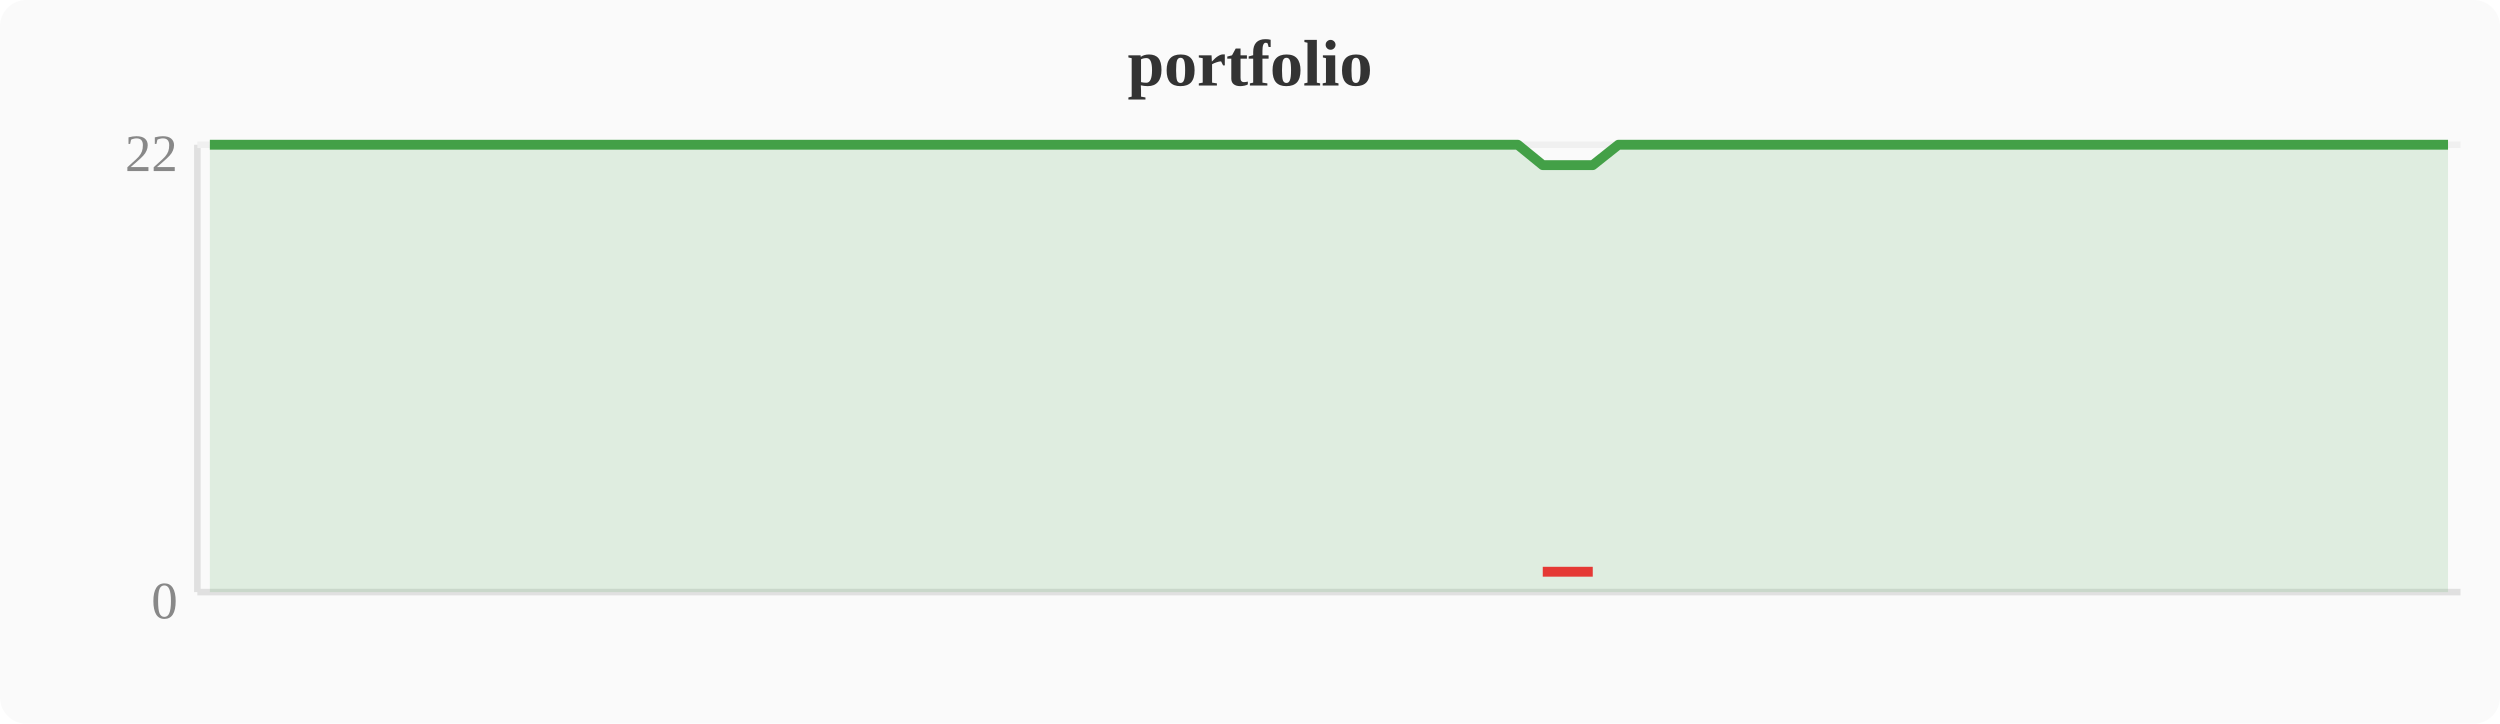
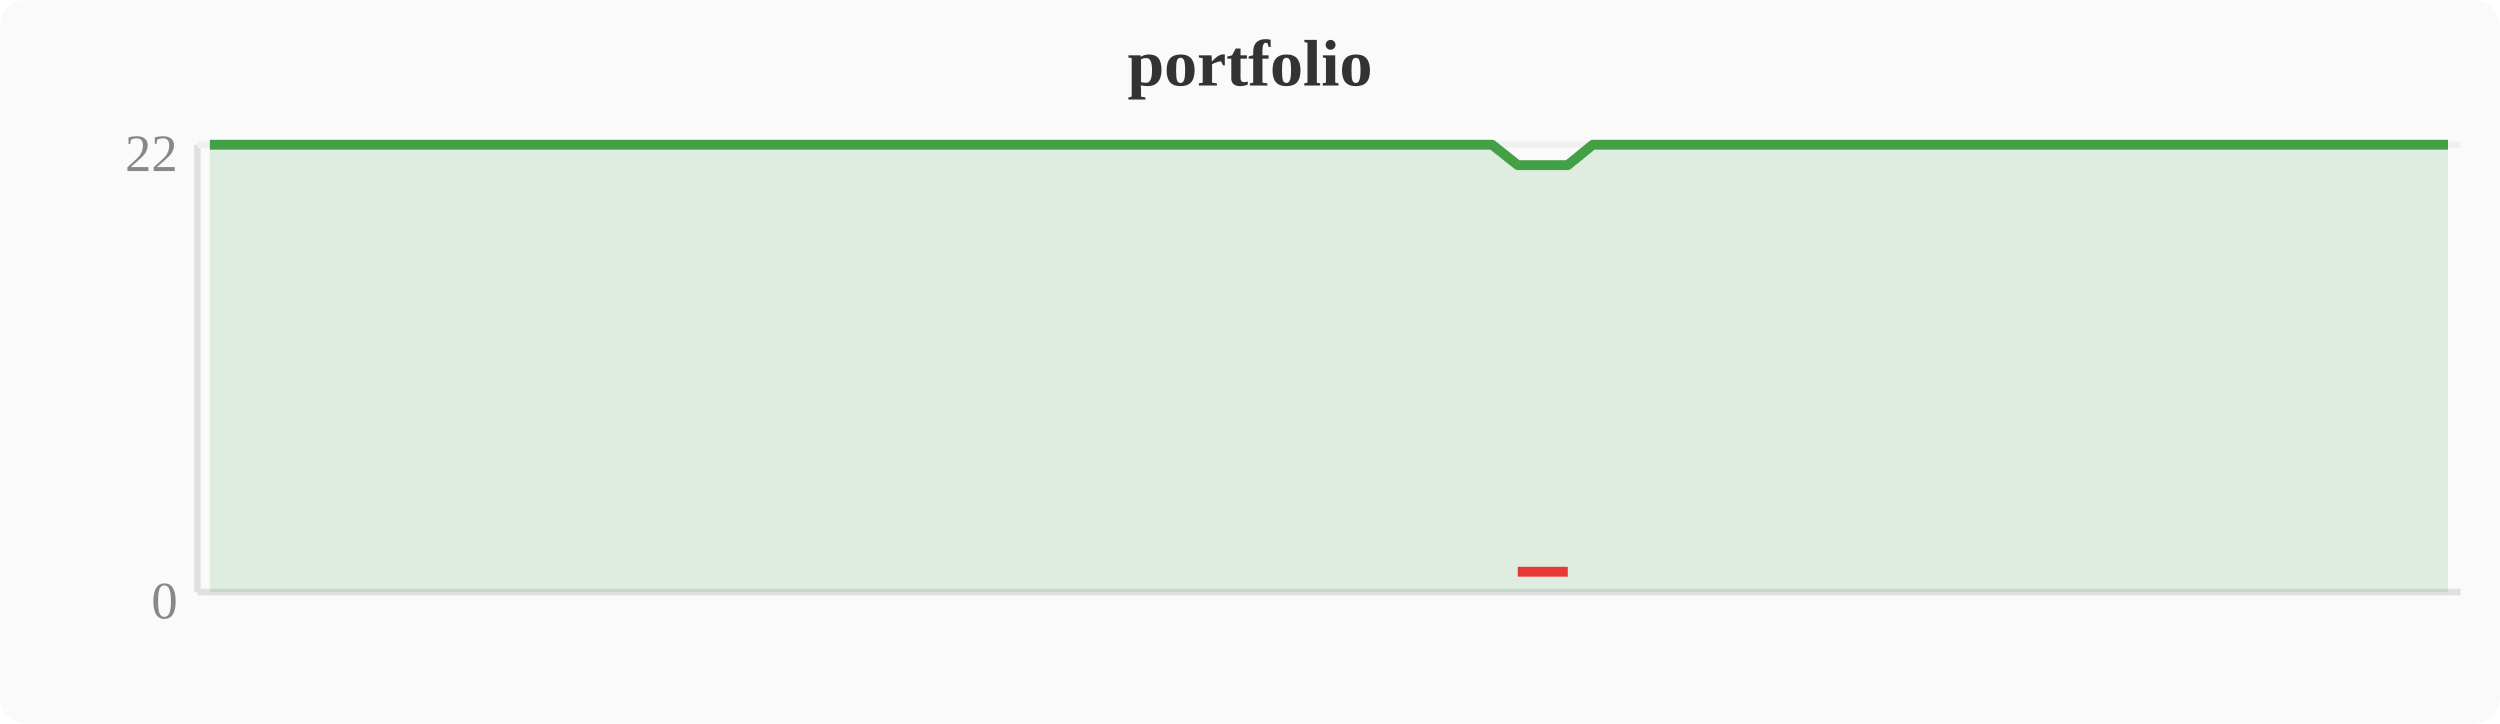
<svg xmlns="http://www.w3.org/2000/svg" width="380" height="110" viewBox="0 0 380 110">
  <rect width="380" height="110" fill="#fafafa" rx="4" />
  <text x="190" y="13" text-anchor="middle" font-size="10" font-weight="bold" fill="#333">portfolio</text>
  <line x1="30" y1="22" x2="30" y2="90" stroke="#e0e0e0" stroke-width="1" />
  <line x1="30" y1="90" x2="374" y2="90" stroke="#e0e0e0" stroke-width="1" />
  <line x1="30" y1="22" x2="374" y2="22" stroke="#f0f0f0" stroke-width="1" />
  <text x="27" y="94" text-anchor="end" font-size="8" fill="#888">0</text>
  <text x="27" y="26" text-anchor="end" font-size="8" fill="#888">22</text>
-   <polygon points="31.9,22.0 35.7,22.0 39.6,22.0 43.4,22.0 47.2,22.0 51.0,22.0 54.8,22.0 58.7,22.0 62.5,22.0 66.3,22.0 70.1,22.0 74.0,22.0 77.8,22.0 81.6,22.0 85.4,22.0 89.2,22.0 93.1,22.0 96.9,22.0 100.7,22.0 104.5,22.0 108.4,22.0 112.2,22.0 116.0,22.0 119.8,22.0 123.6,22.0 127.5,22.0 131.3,22.0 135.1,22.0 138.9,22.0 142.8,22.0 146.6,22.0 150.4,22.0 154.2,22.0 158.0,22.0 161.9,22.0 165.7,22.0 169.5,22.0 173.3,22.0 177.2,22.0 181.0,22.0 184.8,22.0 188.6,22.0 192.4,22.0 196.3,22.0 200.1,22.0 203.9,22.0 207.7,22.0 211.6,22.0 215.4,22.0 219.2,22.0 223.0,22.0 226.8,22.0 230.7,22.0 234.5,25.1 238.3,25.1 242.1,25.1 246.0,22.0 249.8,22.0 253.6,22.0 257.4,22.0 261.2,22.0 265.1,22.0 268.9,22.0 272.7,22.0 276.5,22.0 280.4,22.0 284.2,22.0 288.0,22.0 291.8,22.0 295.6,22.0 299.5,22.0 303.3,22.0 307.1,22.0 310.9,22.0 314.8,22.0 318.6,22.0 322.4,22.0 326.2,22.0 330.0,22.0 333.9,22.0 337.7,22.0 341.5,22.0 345.3,22.0 349.2,22.0 353.0,22.0 356.8,22.0 360.6,22.0 364.4,22.0 368.3,22.0 372.1,22.0 372.1,90 31.9,90" fill="#43a047" opacity="0.15" />
-   <polyline points="31.9,22.0 35.7,22.0 39.6,22.0 43.4,22.0 47.2,22.0 51.0,22.0 54.8,22.0 58.7,22.0 62.5,22.0 66.3,22.0 70.1,22.0 74.0,22.0 77.8,22.0 81.6,22.0 85.4,22.0 89.2,22.0 93.1,22.0 96.9,22.0 100.7,22.0 104.5,22.0 108.4,22.0 112.2,22.0 116.0,22.0 119.8,22.0 123.6,22.0 127.5,22.0 131.3,22.0 135.1,22.0 138.9,22.0 142.8,22.0 146.6,22.0 150.4,22.0 154.2,22.0 158.0,22.0 161.9,22.0 165.7,22.0 169.5,22.0 173.3,22.0 177.2,22.0 181.0,22.0 184.8,22.0 188.6,22.0 192.4,22.0 196.3,22.0 200.1,22.0 203.9,22.0 207.7,22.0 211.6,22.0 215.4,22.0 219.2,22.0 223.0,22.0 226.8,22.0 230.7,22.0 234.5,25.1 238.3,25.1 242.1,25.1 246.0,22.0 249.8,22.0 253.6,22.0 257.4,22.0 261.2,22.0 265.1,22.0 268.9,22.0 272.7,22.0 276.5,22.0 280.4,22.0 284.2,22.0 288.0,22.0 291.8,22.0 295.6,22.0 299.5,22.0 303.3,22.0 307.1,22.0 310.9,22.0 314.8,22.0 318.6,22.0 322.4,22.0 326.2,22.0 330.0,22.0 333.9,22.0 337.7,22.0 341.5,22.0 345.3,22.0 349.2,22.0 353.0,22.0 356.8,22.0 360.6,22.0 364.4,22.0 368.3,22.0 372.1,22.0" fill="none" stroke="#43a047" stroke-width="1.5" stroke-linejoin="round" />
-   <polyline points="234.5,86.9 238.3,86.9 242.1,86.9" fill="none" stroke="#e53935" stroke-width="1.5" stroke-linejoin="round" />
+   <polygon points="31.9,22.0 35.7,22.0 39.6,22.0 43.4,22.0 47.2,22.0 51.0,22.0 54.8,22.0 58.7,22.0 62.5,22.0 66.3,22.0 70.1,22.0 74.0,22.0 77.8,22.0 81.6,22.0 85.4,22.0 89.2,22.0 93.1,22.0 96.9,22.0 100.7,22.0 104.5,22.0 108.4,22.0 112.2,22.0 116.0,22.0 119.8,22.0 123.6,22.0 127.5,22.0 131.3,22.0 135.1,22.0 138.9,22.0 142.8,22.0 146.6,22.0 150.4,22.0 154.2,22.0 158.0,22.0 161.9,22.0 165.7,22.0 169.5,22.0 173.3,22.0 177.2,22.0 181.0,22.0 184.8,22.0 188.6,22.0 192.4,22.0 196.3,22.0 200.1,22.0 203.9,22.0 207.7,22.0 211.6,22.0 215.4,22.0 219.2,22.0 223.0,22.0 226.8,22.0 230.7,25.1 234.5,25.1 238.3,25.1 242.1,22.0 246.0,22.0 249.8,22.0 253.6,22.0 257.4,22.0 261.2,22.0 265.1,22.0 268.9,22.0 272.7,22.0 276.5,22.0 280.4,22.0 284.2,22.0 288.0,22.0 291.8,22.0 295.6,22.0 299.5,22.0 303.3,22.0 307.1,22.0 310.9,22.0 314.8,22.0 318.6,22.0 322.4,22.0 326.2,22.0 330.0,22.0 333.9,22.0 337.7,22.0 341.5,22.0 345.3,22.0 349.2,22.0 353.0,22.0 356.8,22.0 360.6,22.0 364.4,22.0 368.3,22.0 372.1,22.0 372.1,90 31.9,90" fill="#43a047" opacity="0.15" />
+   <polyline points="31.9,22.0 35.7,22.0 39.6,22.0 43.4,22.0 47.2,22.0 51.0,22.0 54.8,22.0 58.7,22.0 62.5,22.0 66.3,22.0 70.1,22.0 74.0,22.0 77.8,22.0 81.6,22.0 85.4,22.0 89.2,22.0 93.1,22.0 96.9,22.0 100.7,22.0 104.5,22.0 108.4,22.0 112.2,22.0 116.0,22.0 119.8,22.0 123.6,22.0 127.5,22.0 131.3,22.0 135.1,22.0 138.9,22.0 142.8,22.0 146.6,22.0 150.4,22.0 154.2,22.0 158.0,22.0 161.9,22.0 165.7,22.0 169.5,22.0 173.3,22.0 177.2,22.0 181.0,22.0 184.8,22.0 188.6,22.0 192.4,22.0 196.3,22.0 200.1,22.0 203.9,22.0 207.7,22.0 211.6,22.0 215.4,22.0 219.2,22.0 223.0,22.0 226.8,22.0 230.7,25.1 234.5,25.1 238.3,25.1 242.1,22.0 246.0,22.0 249.8,22.0 253.6,22.0 257.4,22.0 261.2,22.0 265.1,22.0 268.9,22.0 272.7,22.0 276.5,22.0 280.4,22.0 284.2,22.0 288.0,22.0 291.8,22.0 295.6,22.0 299.5,22.0 303.3,22.0 307.1,22.0 310.9,22.0 314.8,22.0 318.6,22.0 322.4,22.0 326.2,22.0 330.0,22.0 333.9,22.0 337.7,22.0 341.5,22.0 345.3,22.0 349.2,22.0 353.0,22.0 356.8,22.0 360.6,22.0 364.4,22.0 368.3,22.0 372.1,22.0" fill="none" stroke="#43a047" stroke-width="1.5" stroke-linejoin="round" />
+   <polyline points="230.7,86.9 234.5,86.9 238.3,86.9" fill="none" stroke="#e53935" stroke-width="1.5" stroke-linejoin="round" />
</svg>
